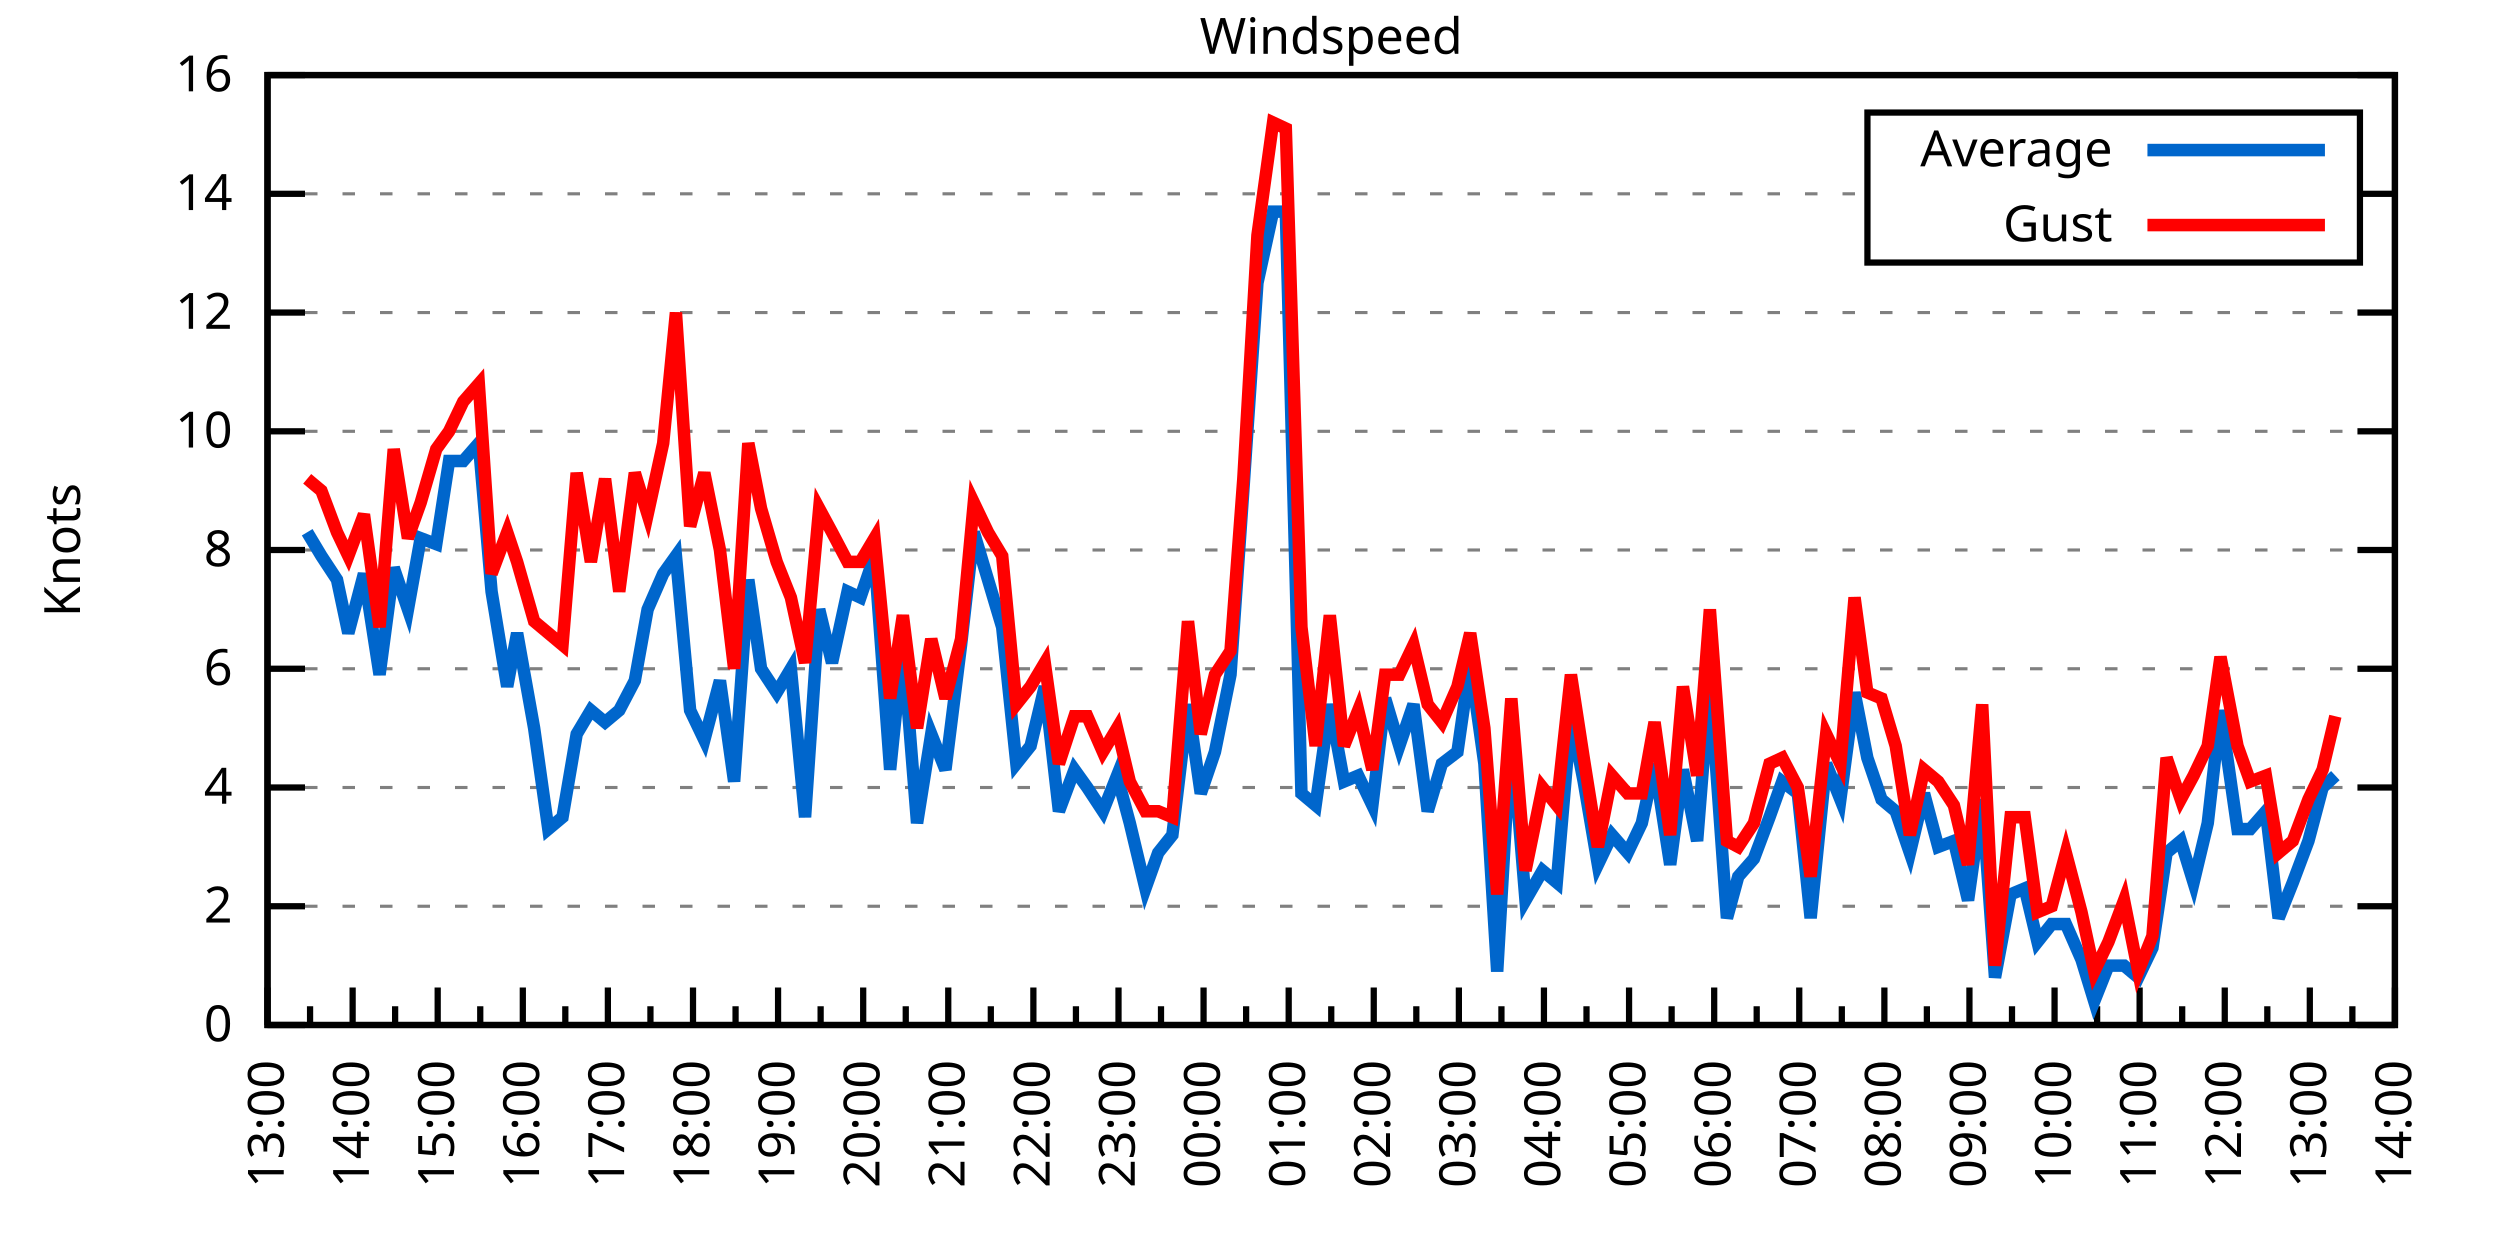
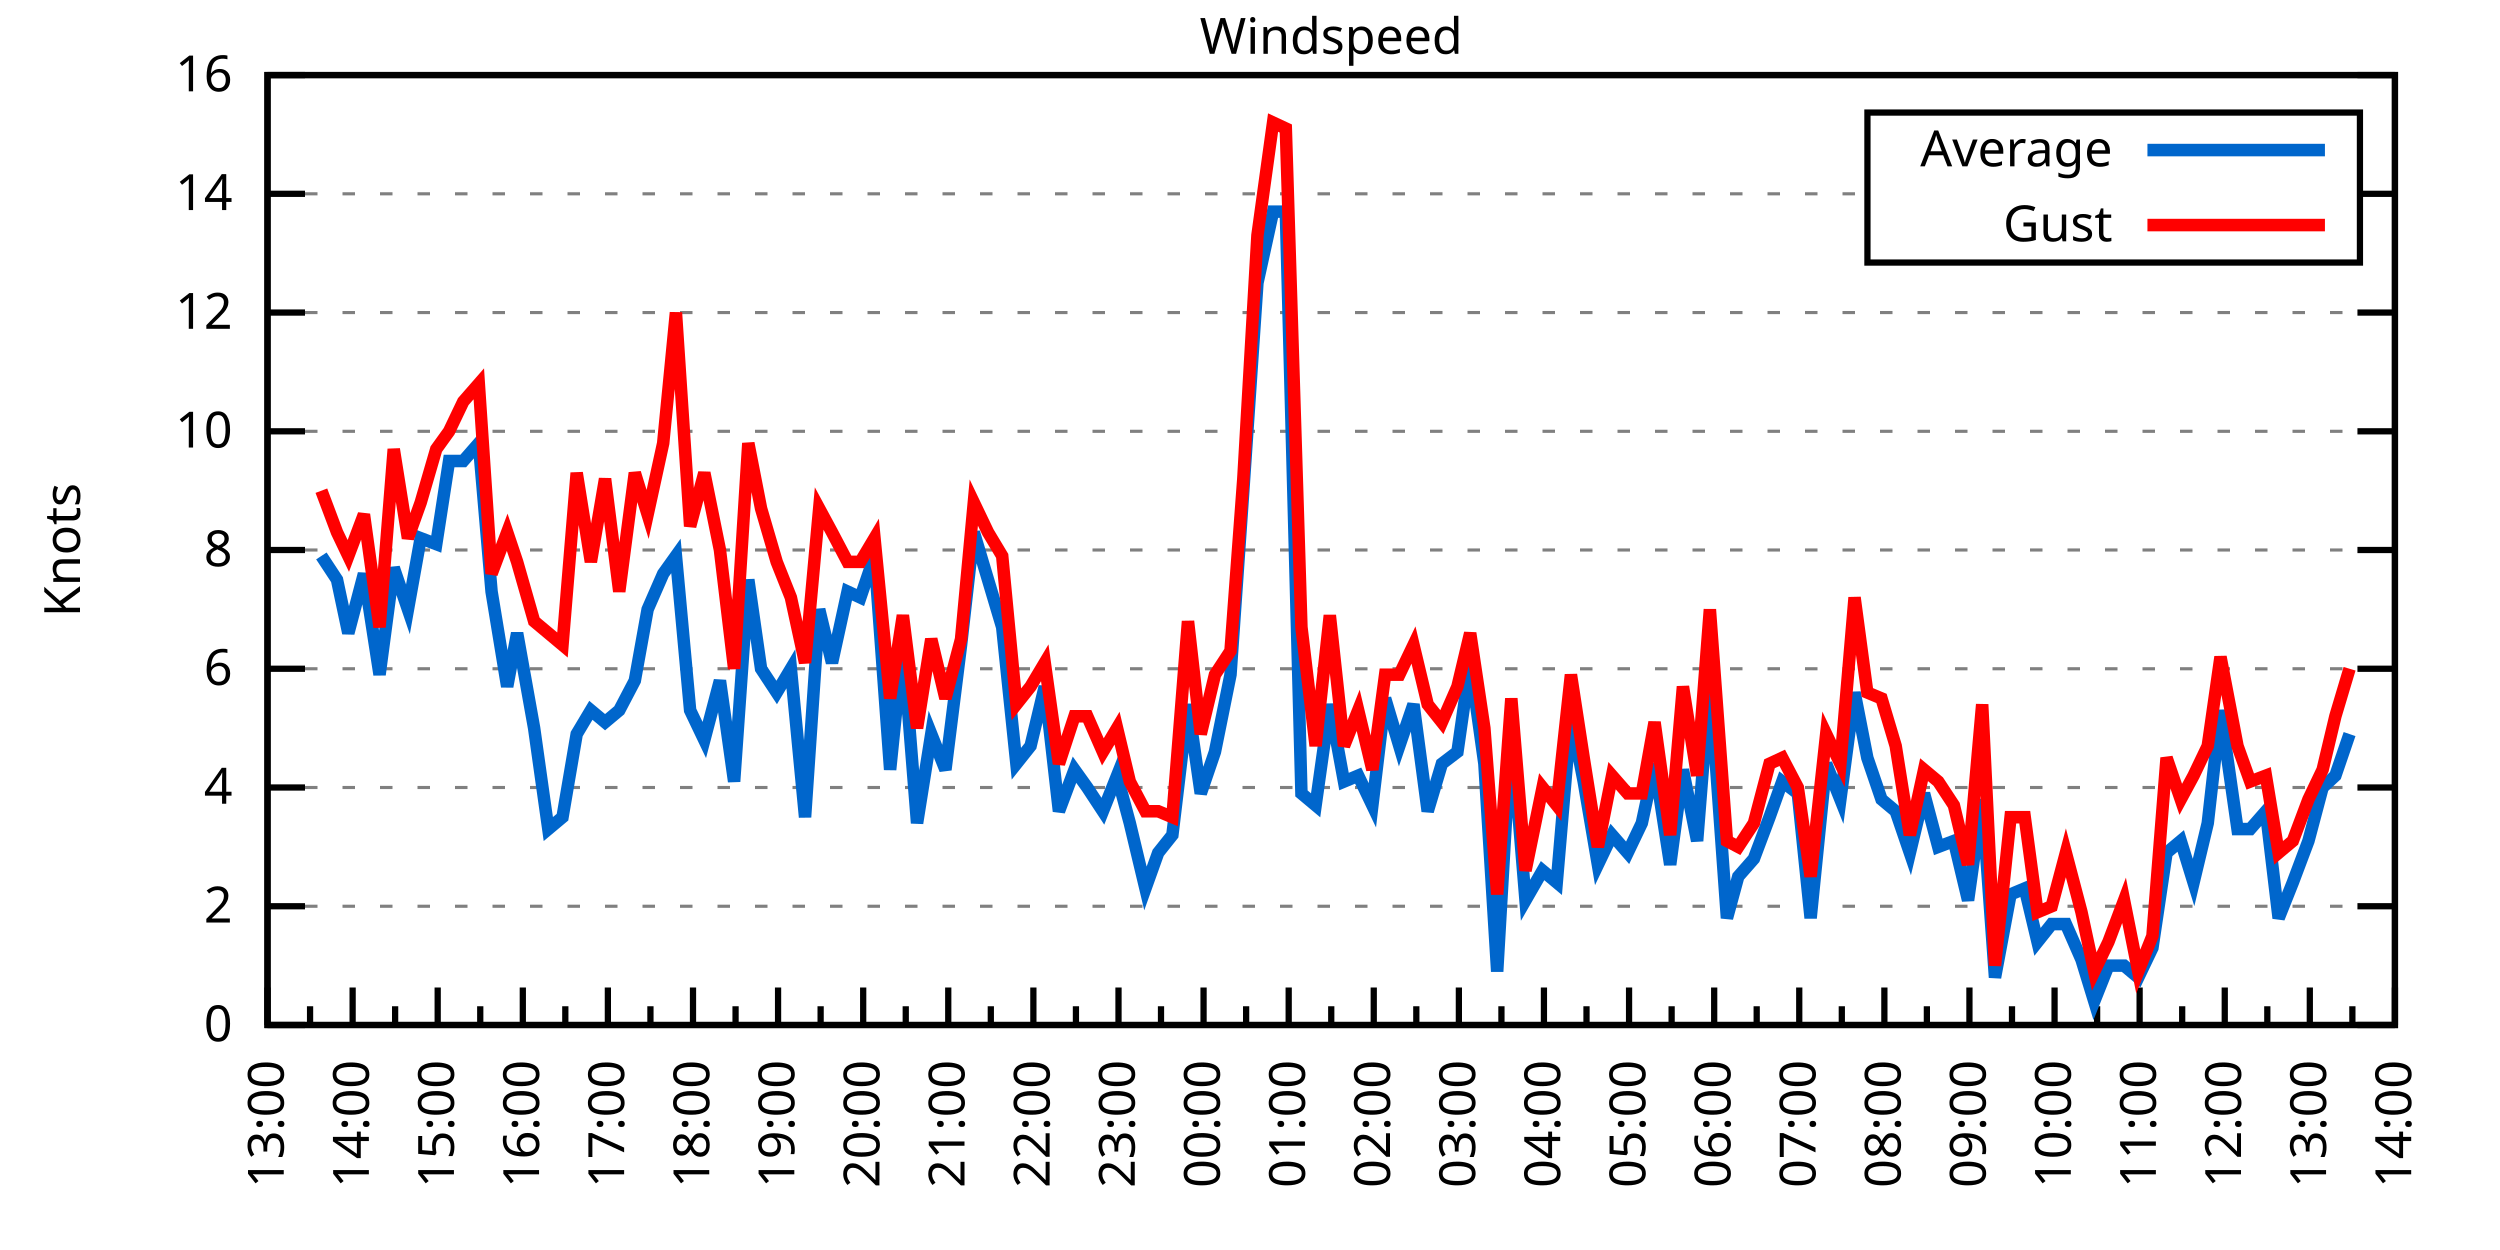
<svg xmlns="http://www.w3.org/2000/svg" xmlns:xlink="http://www.w3.org/1999/xlink" width="400" height="200" viewBox="0 0 400 200">
  <g id="gnuplot_canvas">
    <rect x="0" y="0" width="400" height="200" fill="none" />
    <defs>
      <circle id="gpDot" r="0.5" stroke-width="0.5" stroke="currentColor" />
      <path id="gpPt0" stroke-width="0.333" stroke="currentColor" d="M-1,0 h2 M0,-1 v2" />
      <path id="gpPt1" stroke-width="0.333" stroke="currentColor" d="M-1,-1 L1,1 M1,-1 L-1,1" />
      <path id="gpPt2" stroke-width="0.333" stroke="currentColor" d="M-1,0 L1,0 M0,-1 L0,1 M-1,-1 L1,1 M-1,1 L1,-1" />
      <rect id="gpPt3" stroke-width="0.333" stroke="currentColor" x="-1" y="-1" width="2" height="2" />
      <rect id="gpPt4" stroke-width="0.333" stroke="currentColor" fill="currentColor" x="-1" y="-1" width="2" height="2" />
      <circle id="gpPt5" stroke-width="0.333" stroke="currentColor" cx="0" cy="0" r="1" />
      <use xlink:href="#gpPt5" id="gpPt6" fill="currentColor" stroke="none" />
      <path id="gpPt7" stroke-width="0.333" stroke="currentColor" d="M0,-1.33 L-1.33,0.67 L1.33,0.67 z" />
      <use xlink:href="#gpPt7" id="gpPt8" fill="currentColor" stroke="none" />
      <use xlink:href="#gpPt7" id="gpPt9" stroke="currentColor" transform="rotate(180)" />
      <use xlink:href="#gpPt9" id="gpPt10" fill="currentColor" stroke="none" />
      <use xlink:href="#gpPt3" id="gpPt11" stroke="currentColor" transform="rotate(45)" />
      <use xlink:href="#gpPt11" id="gpPt12" fill="currentColor" stroke="none" />
      <path id="gpPt13" stroke-width="0.333" stroke="currentColor" d="M0,1.330 L1.265,0.411 L0.782,-1.067 L-0.782,-1.076 L-1.265,0.411 z" />
      <use xlink:href="#gpPt13" id="gpPt14" fill="currentColor" stroke="none" />
      <filter id="textbox" filterUnits="objectBoundingBox" x="0" y="0" height="1" width="1">
        <feFlood flood-color="white" flood-opacity="1" result="bgnd" />
        <feComposite in="SourceGraphic" in2="bgnd" operator="atop" />
      </filter>
      <filter id="greybox" filterUnits="objectBoundingBox" x="0" y="0" height="1" width="1">
        <feFlood flood-color="lightgrey" flood-opacity="1" result="grey" />
        <feComposite in="SourceGraphic" in2="grey" operator="atop" />
      </filter>
    </defs>
    <g fill="none" color="white" stroke="currentColor" stroke-width="1.00" stroke-linecap="butt" stroke-linejoin="miter">
</g>
    <g fill="none" color="black" stroke="currentColor" stroke-width="1.00" stroke-linecap="butt" stroke-linejoin="miter">
      <g stroke="none" shape-rendering="crispEdges">
        <polygon fill="rgb(255, 255, 255)" points="42.80,164.00 383.18,164.00 383.18,12.02 42.80,12.02 " />
      </g>
    </g>
    <g fill="none" color="black" stroke="currentColor" stroke-width="1.00" stroke-linecap="butt" stroke-linejoin="miter">
</g>
    <g fill="none" color="black" stroke="black" stroke-width="0.50" stroke-linecap="butt" stroke-linejoin="miter">
</g>
    <g fill="none" color="gray" stroke="currentColor" stroke-width="0.50" stroke-linecap="butt" stroke-linejoin="miter">
      <path stroke="gray" stroke-dasharray="2,4" class="gridline" d="M42.80,164.00 L383.19,164.00  " />
    </g>
    <g fill="none" color="gray" stroke="gray" stroke-width="1.00" stroke-linecap="butt" stroke-linejoin="miter">
</g>
    <g fill="none" color="black" stroke="currentColor" stroke-width="1.00" stroke-linecap="butt" stroke-linejoin="miter">
      <path stroke="black" d="M42.80,164.00 L48.80,164.00 M383.19,164.00 L377.19,164.00  " />
      <g transform="translate(37.20,166.60)" stroke="none" fill="black" font-family="Sans" font-size="8.00" text-anchor="end">
        <text>
          <tspan font-family="Sans"> 0</tspan>
        </text>
      </g>
    </g>
    <g fill="none" color="black" stroke="currentColor" stroke-width="1.00" stroke-linecap="butt" stroke-linejoin="miter">
</g>
    <g fill="none" color="black" stroke="black" stroke-width="0.50" stroke-linecap="butt" stroke-linejoin="miter">
</g>
    <g fill="none" color="gray" stroke="currentColor" stroke-width="0.50" stroke-linecap="butt" stroke-linejoin="miter">
      <path stroke="gray" stroke-dasharray="2,4" class="gridline" d="M42.80,145.00 L383.19,145.00  " />
    </g>
    <g fill="none" color="gray" stroke="gray" stroke-width="1.00" stroke-linecap="butt" stroke-linejoin="miter">
</g>
    <g fill="none" color="black" stroke="currentColor" stroke-width="1.00" stroke-linecap="butt" stroke-linejoin="miter">
      <path stroke="black" d="M42.80,145.00 L48.80,145.00 M383.19,145.00 L377.19,145.00  " />
      <g transform="translate(37.20,147.60)" stroke="none" fill="black" font-family="Sans" font-size="8.00" text-anchor="end">
        <text>
          <tspan font-family="Sans"> 2</tspan>
        </text>
      </g>
    </g>
    <g fill="none" color="black" stroke="currentColor" stroke-width="1.00" stroke-linecap="butt" stroke-linejoin="miter">
</g>
    <g fill="none" color="black" stroke="black" stroke-width="0.50" stroke-linecap="butt" stroke-linejoin="miter">
</g>
    <g fill="none" color="gray" stroke="currentColor" stroke-width="0.50" stroke-linecap="butt" stroke-linejoin="miter">
      <path stroke="gray" stroke-dasharray="2,4" class="gridline" d="M42.80,126.00 L383.19,126.00  " />
    </g>
    <g fill="none" color="gray" stroke="gray" stroke-width="1.00" stroke-linecap="butt" stroke-linejoin="miter">
</g>
    <g fill="none" color="black" stroke="currentColor" stroke-width="1.00" stroke-linecap="butt" stroke-linejoin="miter">
      <path stroke="black" d="M42.80,126.00 L48.80,126.00 M383.19,126.00 L377.19,126.00  " />
      <g transform="translate(37.20,128.60)" stroke="none" fill="black" font-family="Sans" font-size="8.00" text-anchor="end">
        <text>
          <tspan font-family="Sans"> 4</tspan>
        </text>
      </g>
    </g>
    <g fill="none" color="black" stroke="currentColor" stroke-width="1.00" stroke-linecap="butt" stroke-linejoin="miter">
</g>
    <g fill="none" color="black" stroke="black" stroke-width="0.50" stroke-linecap="butt" stroke-linejoin="miter">
</g>
    <g fill="none" color="gray" stroke="currentColor" stroke-width="0.50" stroke-linecap="butt" stroke-linejoin="miter">
      <path stroke="gray" stroke-dasharray="2,4" class="gridline" d="M42.80,107.00 L383.19,107.00  " />
    </g>
    <g fill="none" color="gray" stroke="gray" stroke-width="1.00" stroke-linecap="butt" stroke-linejoin="miter">
</g>
    <g fill="none" color="black" stroke="currentColor" stroke-width="1.00" stroke-linecap="butt" stroke-linejoin="miter">
      <path stroke="black" d="M42.80,107.00 L48.80,107.00 M383.19,107.00 L377.19,107.00  " />
      <g transform="translate(37.20,109.60)" stroke="none" fill="black" font-family="Sans" font-size="8.00" text-anchor="end">
        <text>
          <tspan font-family="Sans"> 6</tspan>
        </text>
      </g>
    </g>
    <g fill="none" color="black" stroke="currentColor" stroke-width="1.00" stroke-linecap="butt" stroke-linejoin="miter">
</g>
    <g fill="none" color="black" stroke="black" stroke-width="0.50" stroke-linecap="butt" stroke-linejoin="miter">
</g>
    <g fill="none" color="gray" stroke="currentColor" stroke-width="0.50" stroke-linecap="butt" stroke-linejoin="miter">
      <path stroke="gray" stroke-dasharray="2,4" class="gridline" d="M42.80,88.00 L383.19,88.00  " />
    </g>
    <g fill="none" color="gray" stroke="gray" stroke-width="1.00" stroke-linecap="butt" stroke-linejoin="miter">
</g>
    <g fill="none" color="black" stroke="currentColor" stroke-width="1.00" stroke-linecap="butt" stroke-linejoin="miter">
      <path stroke="black" d="M42.80,88.00 L48.80,88.00 M383.19,88.00 L377.19,88.00  " />
      <g transform="translate(37.20,90.60)" stroke="none" fill="black" font-family="Sans" font-size="8.00" text-anchor="end">
        <text>
          <tspan font-family="Sans"> 8</tspan>
        </text>
      </g>
    </g>
    <g fill="none" color="black" stroke="currentColor" stroke-width="1.00" stroke-linecap="butt" stroke-linejoin="miter">
</g>
    <g fill="none" color="black" stroke="black" stroke-width="0.50" stroke-linecap="butt" stroke-linejoin="miter">
</g>
    <g fill="none" color="gray" stroke="currentColor" stroke-width="0.50" stroke-linecap="butt" stroke-linejoin="miter">
      <path stroke="gray" stroke-dasharray="2,4" class="gridline" d="M42.80,69.01 L383.19,69.01  " />
    </g>
    <g fill="none" color="gray" stroke="gray" stroke-width="1.00" stroke-linecap="butt" stroke-linejoin="miter">
</g>
    <g fill="none" color="black" stroke="currentColor" stroke-width="1.00" stroke-linecap="butt" stroke-linejoin="miter">
      <path stroke="black" d="M42.80,69.01 L48.80,69.01 M383.19,69.01 L377.19,69.01  " />
      <g transform="translate(37.20,71.61)" stroke="none" fill="black" font-family="Sans" font-size="8.00" text-anchor="end">
        <text>
          <tspan font-family="Sans"> 10</tspan>
        </text>
      </g>
    </g>
    <g fill="none" color="black" stroke="currentColor" stroke-width="1.00" stroke-linecap="butt" stroke-linejoin="miter">
</g>
    <g fill="none" color="black" stroke="black" stroke-width="0.50" stroke-linecap="butt" stroke-linejoin="miter">
</g>
    <g fill="none" color="gray" stroke="currentColor" stroke-width="0.50" stroke-linecap="butt" stroke-linejoin="miter">
      <path stroke="gray" stroke-dasharray="2,4" class="gridline" d="M42.80,50.01 L383.19,50.01  " />
    </g>
    <g fill="none" color="gray" stroke="gray" stroke-width="1.00" stroke-linecap="butt" stroke-linejoin="miter">
</g>
    <g fill="none" color="black" stroke="currentColor" stroke-width="1.00" stroke-linecap="butt" stroke-linejoin="miter">
      <path stroke="black" d="M42.80,50.01 L48.80,50.01 M383.19,50.01 L377.19,50.01  " />
      <g transform="translate(37.20,52.61)" stroke="none" fill="black" font-family="Sans" font-size="8.00" text-anchor="end">
        <text>
          <tspan font-family="Sans"> 12</tspan>
        </text>
      </g>
    </g>
    <g fill="none" color="black" stroke="currentColor" stroke-width="1.00" stroke-linecap="butt" stroke-linejoin="miter">
</g>
    <g fill="none" color="black" stroke="black" stroke-width="0.50" stroke-linecap="butt" stroke-linejoin="miter">
</g>
    <g fill="none" color="gray" stroke="currentColor" stroke-width="0.50" stroke-linecap="butt" stroke-linejoin="miter">
      <path stroke="gray" stroke-dasharray="2,4" class="gridline" d="M42.80,31.01 L298.79,31.01 M377.59,31.01 L383.19,31.01  " />
    </g>
    <g fill="none" color="gray" stroke="gray" stroke-width="1.00" stroke-linecap="butt" stroke-linejoin="miter">
</g>
    <g fill="none" color="black" stroke="currentColor" stroke-width="1.00" stroke-linecap="butt" stroke-linejoin="miter">
      <path stroke="black" d="M42.80,31.01 L48.80,31.01 M383.19,31.01 L377.19,31.01  " />
      <g transform="translate(37.20,33.61)" stroke="none" fill="black" font-family="Sans" font-size="8.00" text-anchor="end">
        <text>
          <tspan font-family="Sans"> 14</tspan>
        </text>
      </g>
    </g>
    <g fill="none" color="black" stroke="currentColor" stroke-width="1.00" stroke-linecap="butt" stroke-linejoin="miter">
</g>
    <g fill="none" color="black" stroke="black" stroke-width="0.50" stroke-linecap="butt" stroke-linejoin="miter">
</g>
    <g fill="none" color="gray" stroke="currentColor" stroke-width="0.50" stroke-linecap="butt" stroke-linejoin="miter">
      <path stroke="gray" stroke-dasharray="2,4" class="gridline" d="M42.80,12.01 L383.19,12.01  " />
    </g>
    <g fill="none" color="gray" stroke="gray" stroke-width="1.00" stroke-linecap="butt" stroke-linejoin="miter">
</g>
    <g fill="none" color="black" stroke="currentColor" stroke-width="1.00" stroke-linecap="butt" stroke-linejoin="miter">
      <path stroke="black" d="M42.80,12.01 L48.80,12.01 M383.19,12.01 L377.19,12.01  " />
      <g transform="translate(37.20,14.61)" stroke="none" fill="black" font-family="Sans" font-size="8.00" text-anchor="end">
        <text>
          <tspan font-family="Sans"> 16</tspan>
        </text>
      </g>
    </g>
    <g fill="none" color="black" stroke="currentColor" stroke-width="1.00" stroke-linecap="butt" stroke-linejoin="miter">
      <path stroke="black" d="M42.80,164.00 L42.80,158.00  " />
      <g transform="translate(45.40,169.60) rotate(270)" stroke="none" fill="black" font-family="Sans" font-size="8.00" text-anchor="end">
        <text>
          <tspan font-family="Sans">13:00</tspan>
        </text>
      </g>
    </g>
    <g fill="none" color="black" stroke="currentColor" stroke-width="1.00" stroke-linecap="butt" stroke-linejoin="miter">
      <path stroke="black" d="M49.61,164.00 L49.61,161.00 M56.42,164.00 L56.42,158.00  " />
      <g transform="translate(59.02,169.60) rotate(270)" stroke="none" fill="black" font-family="Sans" font-size="8.00" text-anchor="end">
        <text>
          <tspan font-family="Sans">14:00</tspan>
        </text>
      </g>
    </g>
    <g fill="none" color="black" stroke="currentColor" stroke-width="1.00" stroke-linecap="butt" stroke-linejoin="miter">
      <path stroke="black" d="M63.22,164.00 L63.22,161.00 M70.03,164.00 L70.03,158.00  " />
      <g transform="translate(72.63,169.60) rotate(270)" stroke="none" fill="black" font-family="Sans" font-size="8.00" text-anchor="end">
        <text>
          <tspan font-family="Sans">15:00</tspan>
        </text>
      </g>
    </g>
    <g fill="none" color="black" stroke="currentColor" stroke-width="1.00" stroke-linecap="butt" stroke-linejoin="miter">
      <path stroke="black" d="M76.84,164.00 L76.84,161.00 M83.65,164.00 L83.65,158.00  " />
      <g transform="translate(86.25,169.60) rotate(270)" stroke="none" fill="black" font-family="Sans" font-size="8.00" text-anchor="end">
        <text>
          <tspan font-family="Sans">16:00</tspan>
        </text>
      </g>
    </g>
    <g fill="none" color="black" stroke="currentColor" stroke-width="1.00" stroke-linecap="butt" stroke-linejoin="miter">
      <path stroke="black" d="M90.45,164.00 L90.45,161.00 M97.26,164.00 L97.26,158.00  " />
      <g transform="translate(99.86,169.60) rotate(270)" stroke="none" fill="black" font-family="Sans" font-size="8.00" text-anchor="end">
        <text>
          <tspan font-family="Sans">17:00</tspan>
        </text>
      </g>
    </g>
    <g fill="none" color="black" stroke="currentColor" stroke-width="1.00" stroke-linecap="butt" stroke-linejoin="miter">
      <path stroke="black" d="M104.07,164.00 L104.07,161.00 M110.88,164.00 L110.88,158.00  " />
      <g transform="translate(113.48,169.60) rotate(270)" stroke="none" fill="black" font-family="Sans" font-size="8.00" text-anchor="end">
        <text>
          <tspan font-family="Sans">18:00</tspan>
        </text>
      </g>
    </g>
    <g fill="none" color="black" stroke="currentColor" stroke-width="1.00" stroke-linecap="butt" stroke-linejoin="miter">
      <path stroke="black" d="M117.69,164.00 L117.69,161.00 M124.49,164.00 L124.49,158.00  " />
      <g transform="translate(127.09,169.60) rotate(270)" stroke="none" fill="black" font-family="Sans" font-size="8.00" text-anchor="end">
        <text>
          <tspan font-family="Sans">19:00</tspan>
        </text>
      </g>
    </g>
    <g fill="none" color="black" stroke="currentColor" stroke-width="1.00" stroke-linecap="butt" stroke-linejoin="miter">
      <path stroke="black" d="M131.30,164.00 L131.30,161.00 M138.11,164.00 L138.11,158.00  " />
      <g transform="translate(140.71,169.60) rotate(270)" stroke="none" fill="black" font-family="Sans" font-size="8.00" text-anchor="end">
        <text>
          <tspan font-family="Sans">20:00</tspan>
        </text>
      </g>
    </g>
    <g fill="none" color="black" stroke="currentColor" stroke-width="1.00" stroke-linecap="butt" stroke-linejoin="miter">
      <path stroke="black" d="M144.92,164.00 L144.92,161.00 M151.72,164.00 L151.72,158.00  " />
      <g transform="translate(154.32,169.60) rotate(270)" stroke="none" fill="black" font-family="Sans" font-size="8.00" text-anchor="end">
        <text>
          <tspan font-family="Sans">21:00</tspan>
        </text>
      </g>
    </g>
    <g fill="none" color="black" stroke="currentColor" stroke-width="1.00" stroke-linecap="butt" stroke-linejoin="miter">
      <path stroke="black" d="M158.53,164.00 L158.53,161.00 M165.34,164.00 L165.34,158.00  " />
      <g transform="translate(167.94,169.60) rotate(270)" stroke="none" fill="black" font-family="Sans" font-size="8.00" text-anchor="end">
        <text>
          <tspan font-family="Sans">22:00</tspan>
        </text>
      </g>
    </g>
    <g fill="none" color="black" stroke="currentColor" stroke-width="1.00" stroke-linecap="butt" stroke-linejoin="miter">
      <path stroke="black" d="M172.15,164.00 L172.15,161.00 M178.96,164.00 L178.96,158.00  " />
      <g transform="translate(181.56,169.60) rotate(270)" stroke="none" fill="black" font-family="Sans" font-size="8.00" text-anchor="end">
        <text>
          <tspan font-family="Sans">23:00</tspan>
        </text>
      </g>
    </g>
    <g fill="none" color="black" stroke="currentColor" stroke-width="1.00" stroke-linecap="butt" stroke-linejoin="miter">
      <path stroke="black" d="M185.76,164.00 L185.76,161.00 M192.57,164.00 L192.57,158.00  " />
      <g transform="translate(195.17,169.60) rotate(270)" stroke="none" fill="black" font-family="Sans" font-size="8.00" text-anchor="end">
        <text>
          <tspan font-family="Sans">00:00</tspan>
        </text>
      </g>
    </g>
    <g fill="none" color="black" stroke="currentColor" stroke-width="1.00" stroke-linecap="butt" stroke-linejoin="miter">
      <path stroke="black" d="M199.38,164.00 L199.38,161.00 M206.19,164.00 L206.19,158.00  " />
      <g transform="translate(208.79,169.60) rotate(270)" stroke="none" fill="black" font-family="Sans" font-size="8.00" text-anchor="end">
        <text>
          <tspan font-family="Sans">01:00</tspan>
        </text>
      </g>
    </g>
    <g fill="none" color="black" stroke="currentColor" stroke-width="1.00" stroke-linecap="butt" stroke-linejoin="miter">
      <path stroke="black" d="M213.00,164.00 L213.00,161.00 M219.80,164.00 L219.80,158.00  " />
      <g transform="translate(222.40,169.60) rotate(270)" stroke="none" fill="black" font-family="Sans" font-size="8.00" text-anchor="end">
        <text>
          <tspan font-family="Sans">02:00</tspan>
        </text>
      </g>
    </g>
    <g fill="none" color="black" stroke="currentColor" stroke-width="1.00" stroke-linecap="butt" stroke-linejoin="miter">
      <path stroke="black" d="M226.61,164.00 L226.61,161.00 M233.42,164.00 L233.42,158.00  " />
      <g transform="translate(236.02,169.60) rotate(270)" stroke="none" fill="black" font-family="Sans" font-size="8.00" text-anchor="end">
        <text>
          <tspan font-family="Sans">03:00</tspan>
        </text>
      </g>
    </g>
    <g fill="none" color="black" stroke="currentColor" stroke-width="1.00" stroke-linecap="butt" stroke-linejoin="miter">
      <path stroke="black" d="M240.23,164.00 L240.23,161.00 M247.03,164.00 L247.03,158.00  " />
      <g transform="translate(249.63,169.60) rotate(270)" stroke="none" fill="black" font-family="Sans" font-size="8.00" text-anchor="end">
        <text>
          <tspan font-family="Sans">04:00</tspan>
        </text>
      </g>
    </g>
    <g fill="none" color="black" stroke="currentColor" stroke-width="1.00" stroke-linecap="butt" stroke-linejoin="miter">
      <path stroke="black" d="M253.84,164.00 L253.84,161.00 M260.65,164.00 L260.65,158.00  " />
      <g transform="translate(263.25,169.60) rotate(270)" stroke="none" fill="black" font-family="Sans" font-size="8.00" text-anchor="end">
        <text>
          <tspan font-family="Sans">05:00</tspan>
        </text>
      </g>
    </g>
    <g fill="none" color="black" stroke="currentColor" stroke-width="1.00" stroke-linecap="butt" stroke-linejoin="miter">
      <path stroke="black" d="M267.46,164.00 L267.46,161.00 M274.27,164.00 L274.27,158.00  " />
      <g transform="translate(276.87,169.60) rotate(270)" stroke="none" fill="black" font-family="Sans" font-size="8.00" text-anchor="end">
        <text>
          <tspan font-family="Sans">06:00</tspan>
        </text>
      </g>
    </g>
    <g fill="none" color="black" stroke="currentColor" stroke-width="1.00" stroke-linecap="butt" stroke-linejoin="miter">
      <path stroke="black" d="M281.07,164.00 L281.07,161.00 M287.88,164.00 L287.88,158.00  " />
      <g transform="translate(290.48,169.60) rotate(270)" stroke="none" fill="black" font-family="Sans" font-size="8.00" text-anchor="end">
        <text>
          <tspan font-family="Sans">07:00</tspan>
        </text>
      </g>
    </g>
    <g fill="none" color="black" stroke="currentColor" stroke-width="1.00" stroke-linecap="butt" stroke-linejoin="miter">
      <path stroke="black" d="M294.69,164.00 L294.69,161.00 M301.50,164.00 L301.50,158.00  " />
      <g transform="translate(304.10,169.60) rotate(270)" stroke="none" fill="black" font-family="Sans" font-size="8.00" text-anchor="end">
        <text>
          <tspan font-family="Sans">08:00</tspan>
        </text>
      </g>
    </g>
    <g fill="none" color="black" stroke="currentColor" stroke-width="1.00" stroke-linecap="butt" stroke-linejoin="miter">
      <path stroke="black" d="M308.30,164.00 L308.30,161.00 M315.11,164.00 L315.11,158.00  " />
      <g transform="translate(317.71,169.60) rotate(270)" stroke="none" fill="black" font-family="Sans" font-size="8.00" text-anchor="end">
        <text>
          <tspan font-family="Sans">09:00</tspan>
        </text>
      </g>
    </g>
    <g fill="none" color="black" stroke="currentColor" stroke-width="1.00" stroke-linecap="butt" stroke-linejoin="miter">
      <path stroke="black" d="M321.92,164.00 L321.92,161.00 M328.73,164.00 L328.73,158.00  " />
      <g transform="translate(331.33,169.60) rotate(270)" stroke="none" fill="black" font-family="Sans" font-size="8.00" text-anchor="end">
        <text>
          <tspan font-family="Sans">10:00</tspan>
        </text>
      </g>
    </g>
    <g fill="none" color="black" stroke="currentColor" stroke-width="1.00" stroke-linecap="butt" stroke-linejoin="miter">
      <path stroke="black" d="M335.54,164.00 L335.54,161.00 M342.34,164.00 L342.34,158.00  " />
      <g transform="translate(344.94,169.60) rotate(270)" stroke="none" fill="black" font-family="Sans" font-size="8.00" text-anchor="end">
        <text>
          <tspan font-family="Sans">11:00</tspan>
        </text>
      </g>
    </g>
    <g fill="none" color="black" stroke="currentColor" stroke-width="1.00" stroke-linecap="butt" stroke-linejoin="miter">
      <path stroke="black" d="M349.15,164.00 L349.15,161.00 M355.96,164.00 L355.96,158.00  " />
      <g transform="translate(358.56,169.60) rotate(270)" stroke="none" fill="black" font-family="Sans" font-size="8.00" text-anchor="end">
        <text>
          <tspan font-family="Sans">12:00</tspan>
        </text>
      </g>
    </g>
    <g fill="none" color="black" stroke="currentColor" stroke-width="1.00" stroke-linecap="butt" stroke-linejoin="miter">
      <path stroke="black" d="M362.77,164.00 L362.77,161.00 M369.57,164.00 L369.57,158.00  " />
      <g transform="translate(372.17,169.60) rotate(270)" stroke="none" fill="black" font-family="Sans" font-size="8.00" text-anchor="end">
        <text>
          <tspan font-family="Sans">13:00</tspan>
        </text>
      </g>
    </g>
    <g fill="none" color="black" stroke="currentColor" stroke-width="1.00" stroke-linecap="butt" stroke-linejoin="miter">
      <path stroke="black" d="M376.38,164.00 L376.38,161.00 M383.19,164.00 L383.19,158.00  " />
      <g transform="translate(385.79,169.60) rotate(270)" stroke="none" fill="black" font-family="Sans" font-size="8.00" text-anchor="end">
        <text>
          <tspan font-family="Sans">14:00</tspan>
        </text>
      </g>
    </g>
    <g fill="none" color="black" stroke="currentColor" stroke-width="1.00" stroke-linecap="butt" stroke-linejoin="miter">
</g>
    <g fill="none" color="black" stroke="currentColor" stroke-width="1.00" stroke-linecap="butt" stroke-linejoin="miter">
      <path stroke="black" d="M42.80,12.01 L42.80,164.00 L383.19,164.00 L383.19,12.01 L42.80,12.01 Z  " />
    </g>
    <g fill="none" color="black" stroke="currentColor" stroke-width="1.00" stroke-linecap="butt" stroke-linejoin="miter">
      <g transform="translate(12.80,88.01) rotate(270)" stroke="none" fill="black" font-family="Sans" font-size="8.00" text-anchor="middle">
        <text>
          <tspan font-family="Sans">Knots</tspan>
        </text>
      </g>
    </g>
    <g fill="none" color="black" stroke="currentColor" stroke-width="1.00" stroke-linecap="butt" stroke-linejoin="miter">
</g>
    <g fill="none" color="black" stroke="currentColor" stroke-width="1.00" stroke-linecap="butt" stroke-linejoin="miter">
      <path stroke="black" d="M298.79,42.01 L298.79,18.01 L377.59,18.01 L377.59,42.01 L298.79,42.01 Z  " />
    </g>
    <g id="Windspeed_plot_1">
      <g fill="none" color="white" stroke="black" stroke-width="2.00" stroke-linecap="butt" stroke-linejoin="miter">
</g>
      <g fill="none" color="black" stroke="currentColor" stroke-width="2.00" stroke-linecap="butt" stroke-linejoin="miter">
        <g transform="translate(337.99,26.61)" stroke="none" fill="black" font-family="Sans" font-size="8.00" text-anchor="end">
          <text>
            <tspan font-family="Sans">Average</tspan>
          </text>
        </g>
      </g>
      <g fill="none" color="black" stroke="currentColor" stroke-width="2.00" stroke-linecap="butt" stroke-linejoin="miter">
-         <path stroke="rgb(  0, 102, 204)" d="M343.59,24.01 L371.99,24.01 M49.15,85.16 L51.42,88.95 L53.92,92.75 L55.73,101.30 L58.23,91.80 L60.73,107.95   L63.00,90.85 L65.27,97.50 L67.31,86.11 L69.80,87.06 L71.85,73.76 L74.12,73.76 L76.61,70.91 L78.65,94.65   L81.15,109.85 L82.74,101.30 L85.46,116.50 L87.73,132.65 L90.00,130.75 L92.27,117.45 L94.54,113.65 L96.81,115.55   L99.08,113.65 L101.57,108.90 L103.62,97.50 L106.11,91.80 L108.15,88.95 L110.42,113.65 L112.69,118.40 L115.19,108.90   L117.46,125.05 L119.73,92.75 L121.77,107.00 L124.27,110.80 L126.54,107.00 L128.81,130.75 L131.07,97.50 L133.12,106.05   L135.61,94.65 L137.66,95.60 L139.92,88.95 L142.42,123.15 L144.46,103.20 L146.73,131.70 L149.00,117.45 L151.27,123.15   L153.77,103.20 L155.81,85.16 L158.08,92.75 L160.35,100.35 L162.62,122.20 L164.89,119.35 L167.16,109.85 L169.43,129.80   L171.92,123.15 L173.96,126.00 L176.46,129.80 L178.73,124.10 L180.77,131.70 L183.27,142.15 L185.31,136.45 L187.58,133.60   L190.08,112.70 L192.12,126.95 L194.39,120.30 L196.88,107.95 L198.93,78.51 L201.19,45.26 L203.69,33.86 L205.73,33.86   L208.23,126.95 L210.50,128.85 L212.77,112.70 L215.04,125.05 L217.31,124.10 L219.58,128.85 L221.62,111.75 L223.89,119.35   L226.16,112.70 L228.43,129.80 L230.70,122.20 L233.19,120.30 L235.23,106.05 L237.50,122.20 L239.55,155.45 L241.81,116.50   L244.08,144.05 L246.81,139.30 L249.08,141.20 L251.35,114.60 L253.39,125.05 L255.66,138.35 L257.93,133.60 L260.42,136.45   L262.69,131.70 L264.73,122.20 L267.23,138.35 L269.27,123.15 L271.54,134.55 L273.58,108.90 L276.31,146.90 L278.12,140.25   L280.62,137.40 L283.12,130.75 L285.16,125.05 L287.65,126.95 L289.70,146.90 L292.19,122.20 L294.46,127.90 L296.73,110.80   L298.77,121.25 L301.04,127.90 L303.31,129.80 L305.58,136.45 L307.85,126.95 L310.12,135.50 L312.62,134.55 L314.89,144.05   L317.15,127.90 L319.20,156.40 L321.69,143.10 L323.96,142.15 L326.00,150.70 L328.27,147.85 L330.54,147.85 L333.04,153.55   L335.08,160.20 L337.35,154.50 L339.85,154.50 L342.12,156.40 L344.39,151.65 L346.65,136.45 L348.92,134.55 L350.97,141.20   L353.24,131.70 L355.28,113.65 L358.00,132.65 L360.04,132.65 L362.54,129.80 L364.58,146.90 L366.85,141.20 L369.35,134.55   L371.62,126.00 L373.66,124.10  " />
+         <path stroke="rgb(  0, 102, 204)" d="M343.59,24.01 L371.99,24.01 M51.42,88.95 L53.92,92.75 L55.73,101.30 L58.23,91.80 L60.73,107.95 L63.00,90.85   L65.27,97.50 L67.31,86.11 L69.80,87.06 L71.85,73.76 L74.12,73.76 L76.61,70.91 L78.65,94.65 L81.15,109.85   L82.74,101.30 L85.46,116.50 L87.73,132.65 L90.00,130.75 L92.27,117.45 L94.54,113.65 L96.81,115.55 L99.08,113.65   L101.57,108.90 L103.62,97.50 L106.11,91.80 L108.15,88.95 L110.42,113.65 L112.69,118.40 L115.19,108.90 L117.46,125.05   L119.73,92.75 L121.77,107.00 L124.27,110.80 L126.54,107.00 L128.81,130.75 L131.07,97.50 L133.12,106.05 L135.61,94.65   L137.66,95.60 L139.92,88.95 L142.42,123.15 L144.46,103.20 L146.73,131.70 L149.00,117.45 L151.27,123.15 L153.77,103.20   L155.81,85.16 L158.08,92.75 L160.35,100.35 L162.62,122.20 L164.89,119.35 L167.16,109.85 L169.43,129.80 L171.92,123.15   L173.96,126.00 L176.46,129.80 L178.73,124.10 L180.77,131.70 L183.27,142.15 L185.31,136.45 L187.58,133.60 L190.08,112.70   L192.12,126.95 L194.39,120.30 L196.88,107.95 L198.93,78.51 L201.19,45.26 L203.69,33.86 L205.73,33.86 L208.23,126.95   L210.50,128.85 L212.77,112.70 L215.04,125.05 L217.31,124.10 L219.58,128.85 L221.62,111.75 L223.89,119.35 L226.16,112.70   L228.43,129.80 L230.70,122.20 L233.19,120.30 L235.23,106.05 L237.50,122.20 L239.55,155.45 L241.81,116.50 L244.08,144.05   L246.81,139.30 L249.08,141.20 L251.35,114.60 L253.39,125.05 L255.66,138.35 L257.93,133.60 L260.42,136.45 L262.69,131.70   L264.73,122.20 L267.23,138.35 L269.27,123.15 L271.54,134.55 L273.58,108.90 L276.31,146.90 L278.12,140.25 L280.62,137.40   L283.12,130.75 L285.16,125.05 L287.65,126.95 L289.70,146.90 L292.19,122.20 L294.46,127.90 L296.73,110.80 L298.77,121.25   L301.04,127.90 L303.31,129.80 L305.58,136.45 L307.85,126.95 L310.12,135.50 L312.62,134.55 L314.89,144.05 L317.15,127.90   L319.20,156.40 L321.69,143.10 L323.96,142.15 L326.00,150.70 L328.27,147.85 L330.54,147.85 L333.04,153.55 L335.08,160.20   L337.35,154.50 L339.85,154.50 L342.12,156.40 L344.39,151.65 L346.65,136.45 L348.92,134.55 L350.97,141.20 L353.24,131.70   L355.28,113.65 L358.00,132.65 L360.04,132.65 L362.54,129.80 L364.58,146.90 L366.85,141.20 L369.35,134.55 L371.62,126.00   L373.66,124.10 L375.93,117.45  " />
      </g>
    </g>
    <g id="Windspeed_plot_2">
      <g fill="none" color="black" stroke="currentColor" stroke-width="2.00" stroke-linecap="butt" stroke-linejoin="miter">
        <g transform="translate(337.99,38.61)" stroke="none" fill="black" font-family="Sans" font-size="8.00" text-anchor="end">
          <text>
            <tspan font-family="Sans">Gust</tspan>
          </text>
        </g>
      </g>
      <g fill="none" color="black" stroke="currentColor" stroke-width="2.00" stroke-linecap="butt" stroke-linejoin="miter">
-         <path stroke="rgb(255,   0,   0)" d="M343.59,36.01 L371.99,36.01 M49.15,76.61 L51.42,78.51 L53.92,85.16 L55.73,88.95 L58.23,82.31 L60.73,100.35   L63.00,71.86 L65.27,86.11 L67.31,80.41 L69.80,71.86 L71.85,69.01 L74.12,64.26 L76.61,61.41 L78.65,91.80   L81.15,85.16 L82.74,89.90 L85.46,99.40 L87.73,101.30 L90.00,103.20 L92.27,75.66 L94.54,89.90 L96.81,76.61   L99.08,94.65 L101.57,75.66 L103.62,82.31 L106.11,70.91 L108.15,50.01 L110.42,84.21 L112.69,75.66 L115.19,88.00   L117.46,107.00 L119.73,70.91 L121.77,81.36 L124.27,89.90 L126.54,95.60 L128.81,106.05 L131.07,81.36 L133.12,85.16   L135.61,89.90 L137.66,89.90 L139.92,86.11 L142.42,111.75 L144.46,98.45 L146.73,116.50 L149.00,102.25 L151.27,111.75   L153.77,102.25 L155.81,80.41 L158.08,85.16 L160.35,88.95 L162.62,112.70 L164.89,109.85 L167.16,106.05 L169.43,122.20   L171.92,114.60 L173.96,114.60 L176.46,120.30 L178.73,116.50 L180.77,125.05 L183.27,129.80 L185.31,129.80 L187.58,130.75   L190.08,99.40 L192.12,117.45 L194.39,107.95 L196.88,104.15 L198.93,76.61 L201.19,37.66 L203.69,19.61 L205.73,20.56   L208.23,100.35 L210.50,119.35 L212.77,98.45 L215.04,119.35 L217.31,113.65 L219.58,123.15 L221.62,107.95 L223.89,107.95   L226.16,103.20 L228.43,112.70 L230.70,115.55 L233.19,109.85 L235.23,101.30 L237.50,116.50 L239.55,143.10 L241.81,111.75   L244.08,139.30 L246.81,126.00 L249.08,128.85 L251.35,107.95 L253.39,121.25 L255.66,135.50 L257.93,124.10 L260.42,126.95   L262.69,126.95 L264.73,115.55 L267.23,133.60 L269.27,109.85 L271.54,124.10 L273.58,97.50 L276.31,134.55 L278.12,135.50   L280.62,131.70 L283.12,122.20 L285.16,121.25 L287.65,126.00 L289.70,140.25 L292.19,117.45 L294.46,122.20 L296.73,95.60   L298.77,110.80 L301.04,111.75 L303.31,119.35 L305.58,133.60 L307.85,123.15 L310.12,125.05 L312.62,128.85 L314.89,138.35   L317.15,112.70 L319.20,154.50 L321.69,130.75 L323.96,130.75 L326.00,145.95 L328.27,145.00 L330.54,136.45 L333.04,145.95   L335.08,155.45 L337.35,150.70 L339.85,144.05 L342.12,155.45 L344.39,149.75 L346.65,121.25 L348.92,127.90 L350.97,124.10   L353.24,119.35 L355.28,105.10 L358.00,119.35 L360.04,125.05 L362.54,124.10 L364.58,136.45 L366.85,134.55 L369.35,127.90   L371.62,123.15 L373.66,114.60  " />
+         <path stroke="rgb(255,   0,   0)" d="M343.59,36.01 L371.99,36.01 M51.42,78.51 L53.92,85.16 L55.73,88.95 L58.23,82.31 L60.73,100.35 L63.00,71.86   L65.27,86.11 L67.31,80.41 L69.80,71.86 L71.85,69.01 L74.12,64.26 L76.61,61.41 L78.65,91.80 L81.15,85.16   L82.74,89.90 L85.46,99.40 L87.73,101.30 L90.00,103.20 L92.27,75.66 L94.54,89.90 L96.81,76.61 L99.08,94.65   L101.57,75.66 L103.62,82.31 L106.11,70.91 L108.15,50.01 L110.42,84.21 L112.69,75.66 L115.19,88.00 L117.46,107.00   L119.73,70.91 L121.77,81.36 L124.27,89.90 L126.54,95.60 L128.81,106.05 L131.07,81.36 L133.12,85.16 L135.61,89.90   L137.66,89.90 L139.92,86.11 L142.42,111.75 L144.46,98.45 L146.73,116.50 L149.00,102.25 L151.27,111.75 L153.77,102.25   L155.81,80.41 L158.08,85.16 L160.35,88.95 L162.62,112.70 L164.89,109.85 L167.16,106.05 L169.43,122.20 L171.92,114.60   L173.96,114.60 L176.46,120.30 L178.73,116.50 L180.77,125.05 L183.27,129.80 L185.31,129.80 L187.58,130.75 L190.08,99.40   L192.12,117.45 L194.39,107.95 L196.88,104.15 L198.93,76.61 L201.19,37.66 L203.69,19.61 L205.73,20.56 L208.23,100.35   L210.50,119.35 L212.77,98.45 L215.04,119.35 L217.31,113.65 L219.58,123.15 L221.62,107.95 L223.89,107.95 L226.16,103.20   L228.43,112.70 L230.70,115.55 L233.19,109.85 L235.23,101.30 L237.50,116.50 L239.55,143.10 L241.81,111.75 L244.08,139.30   L246.81,126.00 L249.08,128.85 L251.35,107.95 L253.39,121.25 L255.66,135.50 L257.93,124.10 L260.42,126.95 L262.69,126.95   L264.73,115.55 L267.23,133.60 L269.27,109.85 L271.54,124.10 L273.58,97.50 L276.31,134.55 L278.12,135.50 L280.62,131.70   L283.12,122.20 L285.16,121.25 L287.65,126.00 L289.70,140.25 L292.19,117.45 L294.46,122.20 L296.73,95.60 L298.77,110.80   L301.04,111.75 L303.31,119.35 L305.58,133.60 L307.85,123.15 L310.12,125.05 L312.62,128.85 L314.89,138.35 L317.15,112.70   L319.20,154.50 L321.69,130.75 L323.96,130.75 L326.00,145.95 L328.27,145.00 L330.54,136.45 L333.04,145.95 L335.08,155.45   L337.35,150.70 L339.85,144.05 L342.12,155.45 L344.39,149.75 L346.65,121.25 L348.92,127.90 L350.97,124.10 L353.24,119.35   L355.28,105.10 L358.00,119.35 L360.04,125.05 L362.54,124.10 L364.58,136.45 L366.85,134.55 L369.35,127.90 L371.62,123.15   L373.66,114.60 L375.93,107.00  " />
      </g>
    </g>
    <g fill="none" color="black" stroke="currentColor" stroke-width="2.00" stroke-linecap="butt" stroke-linejoin="miter">
</g>
    <g fill="none" color="black" stroke="black" stroke-width="1.00" stroke-linecap="butt" stroke-linejoin="miter">
</g>
    <g fill="none" color="black" stroke="currentColor" stroke-width="1.00" stroke-linecap="butt" stroke-linejoin="miter">
      <path stroke="black" d="M42.80,12.01 L42.80,164.00 L383.19,164.00 L383.19,12.01 L42.80,12.01 Z  " />
    </g>
    <g fill="none" color="black" stroke="currentColor" stroke-width="1.00" stroke-linecap="butt" stroke-linejoin="miter">
      <g transform="translate(212.99,8.61)" stroke="none" fill="black" font-family="Sans" font-size="8.00" text-anchor="middle">
        <text>
          <tspan font-family="Sans">Windspeed</tspan>
        </text>
      </g>
    </g>
    <g fill="none" color="black" stroke="currentColor" stroke-width="1.00" stroke-linecap="butt" stroke-linejoin="miter">
</g>
  </g>
</svg>
